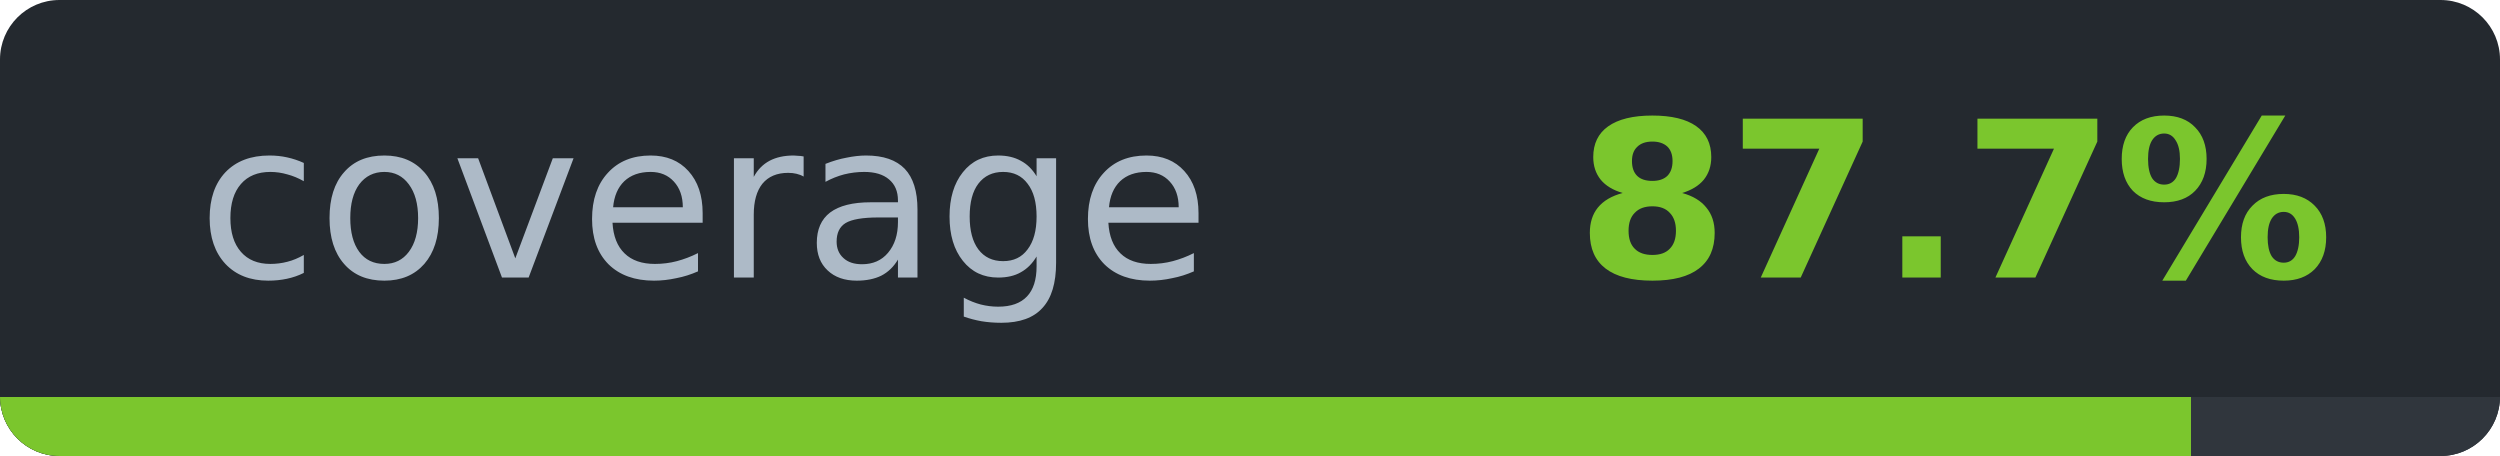
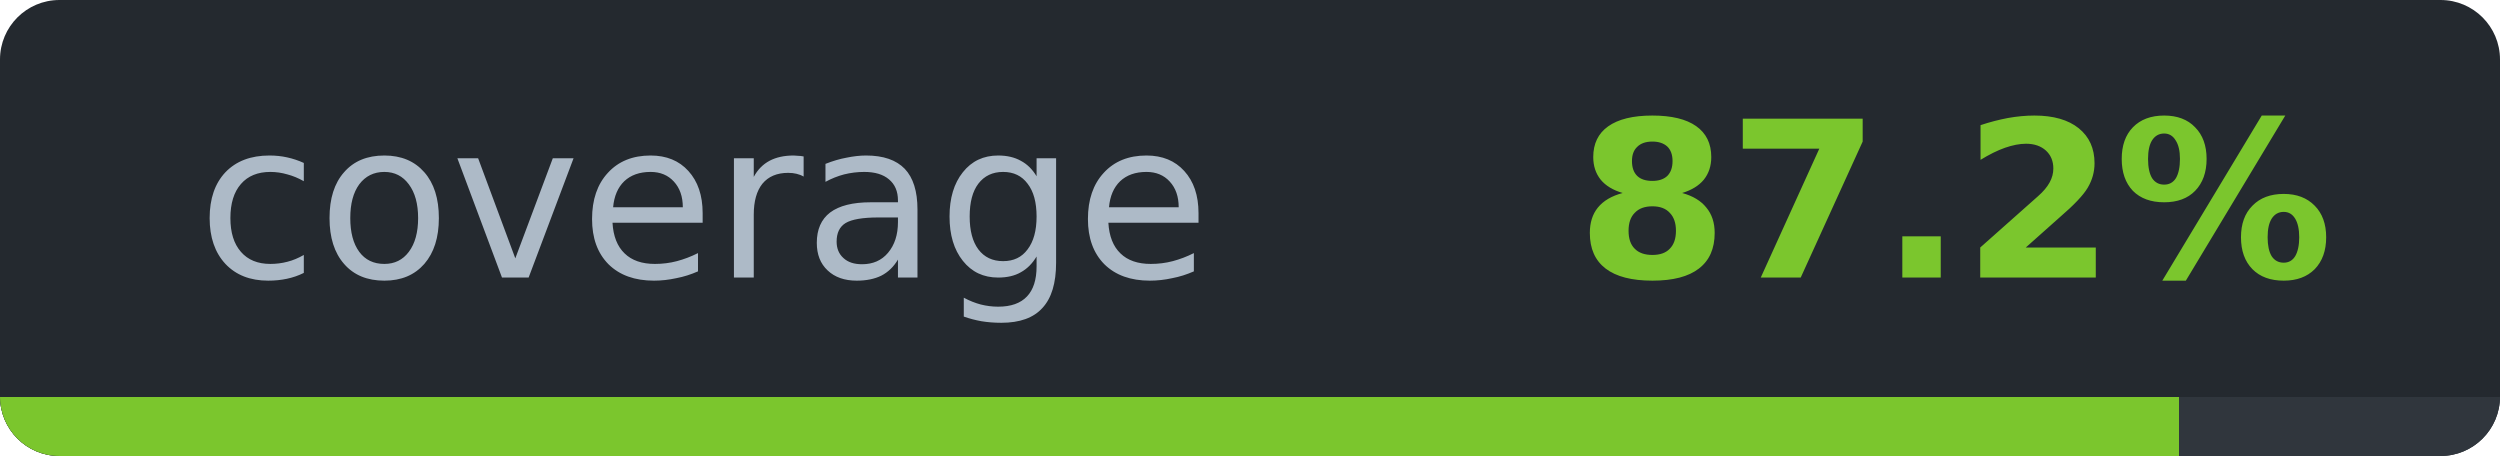
- <svg xmlns="http://www.w3.org/2000/svg" width="126.1" height="23" viewBox="0 0 126.1 23" role="img" aria-label="coverage: 87.7%">
-   <clipPath id="c5a69b8b0">
+ <svg xmlns="http://www.w3.org/2000/svg" width="126.1" height="23" viewBox="0 0 126.1 23" role="img" aria-label="coverage: 87.2%">
+   <clipPath id="c24e59c49">
    <rect width="126.1" height="23" rx="3" />
  </clipPath>
-   <g clip-path="url(#c5a69b8b0)" shape-rendering="crispEdges">
+   <g clip-path="url(#c24e59c49)" shape-rendering="crispEdges">
    <rect width="126.1" height="23" fill="#24292f" />
    <rect y="20" width="126.1" height="3" fill="#30363d" />
-     <rect y="20" width="110.5" height="3" fill="#7bc62d" />
+     <rect y="20" width="109.9" height="3" fill="#7bc62d" />
  </g>
  <g font-family="Verdana,DejaVu Sans,Noto Sans,Geneva,sans-serif" font-size="11">
    <text x="35.5" y="14" fill="#adbac7" text-anchor="middle" textLength="51.1" lengthAdjust="spacingAndGlyphs" font-weight="normal">coverage</text>
-     <text x="98.6" y="14" fill="#7bc62d" text-anchor="middle" textLength="35.0" lengthAdjust="spacingAndGlyphs" font-weight="bold">87.7%</text>
+     <text x="98.6" y="14" fill="#7bc62d" text-anchor="middle" textLength="35.0" lengthAdjust="spacingAndGlyphs" font-weight="bold">87.2%</text>
  </g>
</svg>
